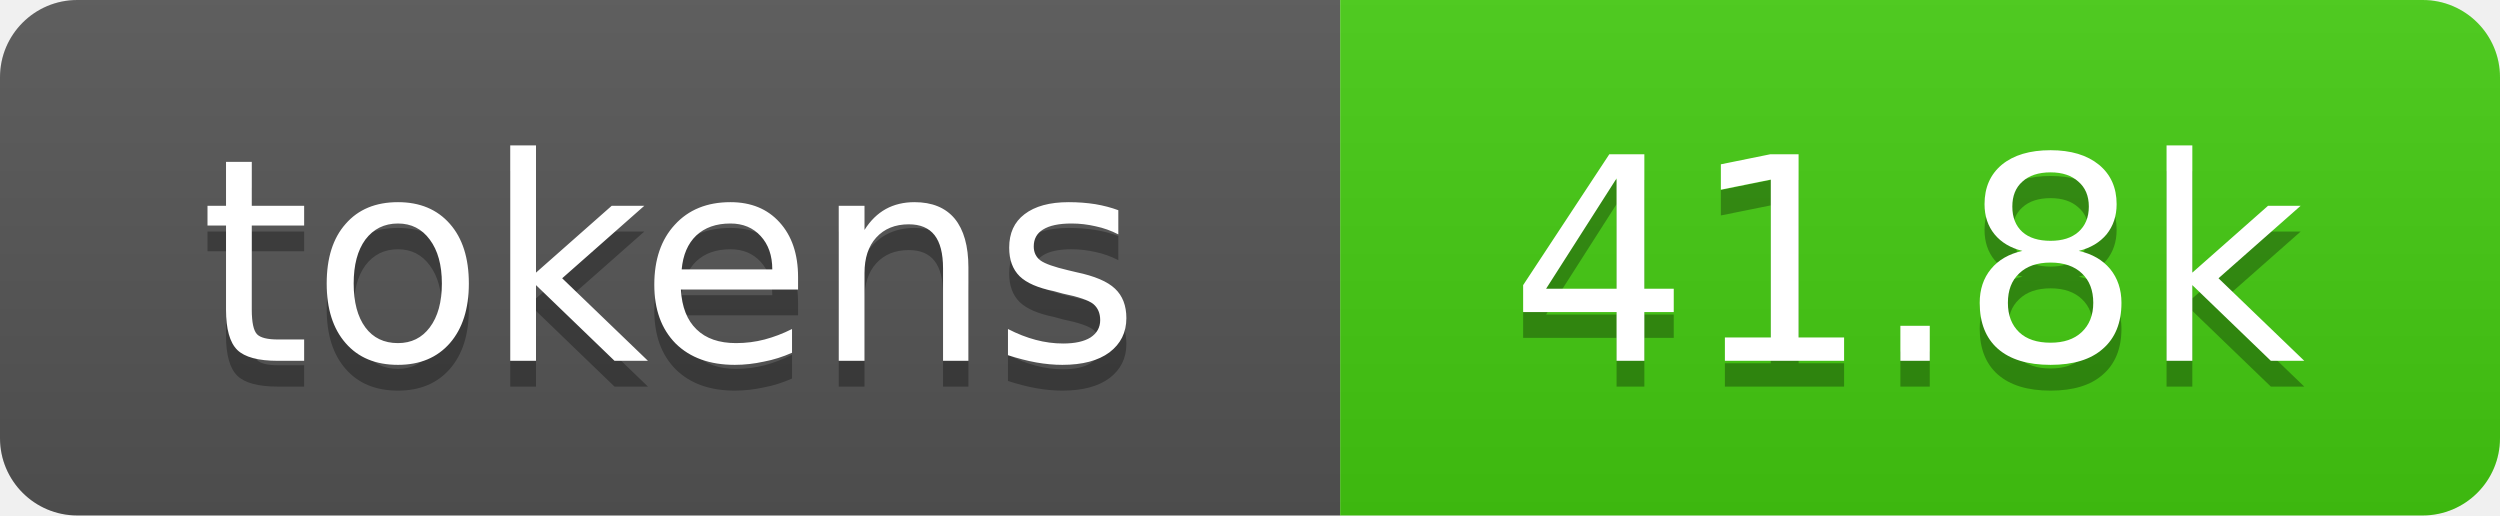
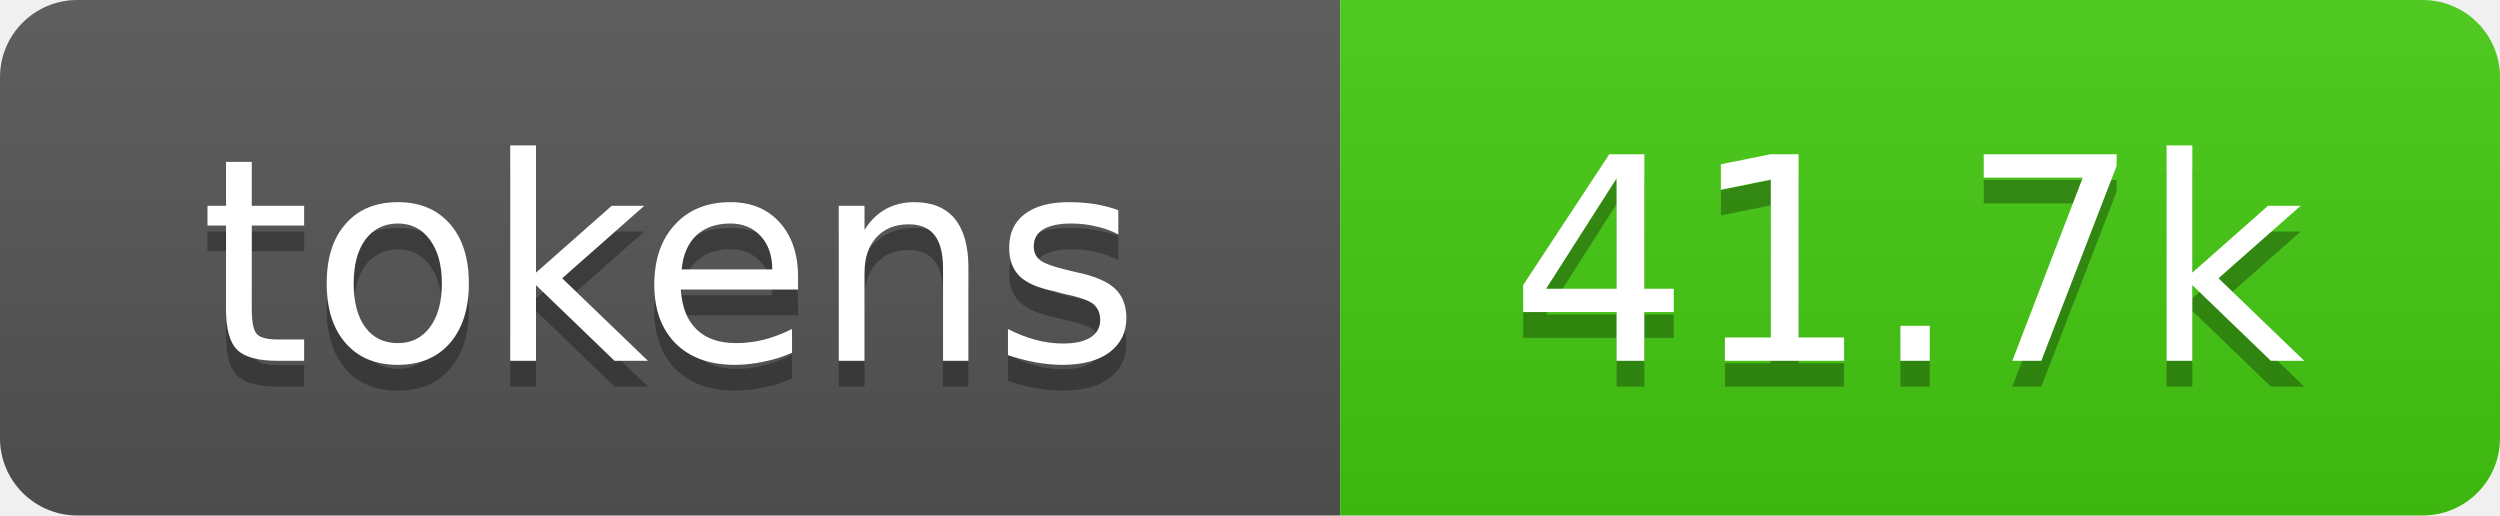
- <svg xmlns="http://www.w3.org/2000/svg" xmlns:xlink="http://www.w3.org/1999/xlink" width="97" height="20" role="img" aria-label="41.8k tokens, 21% of context window">
+ <svg xmlns="http://www.w3.org/2000/svg" xmlns:xlink="http://www.w3.org/1999/xlink" width="97" height="20" role="img" aria-label="41.7k tokens, 21% of context window">
  <linearGradient id="s" x2="0" y2="100%">
    <stop offset="0" stop-color="#bbb" stop-opacity=".1" />
    <stop offset="1" stop-opacity=".1" />
  </linearGradient>
  <clipPath id="r">
    <rect width="97" height="20" rx="3" fill="#fff" />
  </clipPath>
  <a xlink:href="https://github.com/qwibitai/nanoclaw/tree/main/repo-tokens">
    <g clip-path="url(#r)">
      <rect width="52" height="20" fill="#555" />
      <rect x="52" width="45" height="20" fill="#4c1" />
      <rect width="97" height="20" fill="url(#s)" />
      <g fill="#fff" text-anchor="middle" font-family="Verdana,Geneva,DejaVu Sans,sans-serif" font-size="11">
        <text aria-hidden="true" x="26" y="15" fill="#010101" fill-opacity=".3">tokens</text>
        <text x="26" y="14">tokens</text>
-         <text aria-hidden="true" x="74" y="15" fill="#010101" fill-opacity=".3">41.8k</text>
-         <text x="74" y="14">41.8k</text>
+         <text aria-hidden="true" x="74" y="15" fill="#010101" fill-opacity=".3">41.7k</text>
+         <text x="74" y="14">41.7k</text>
      </g>
    </g>
  </a>
</svg>
